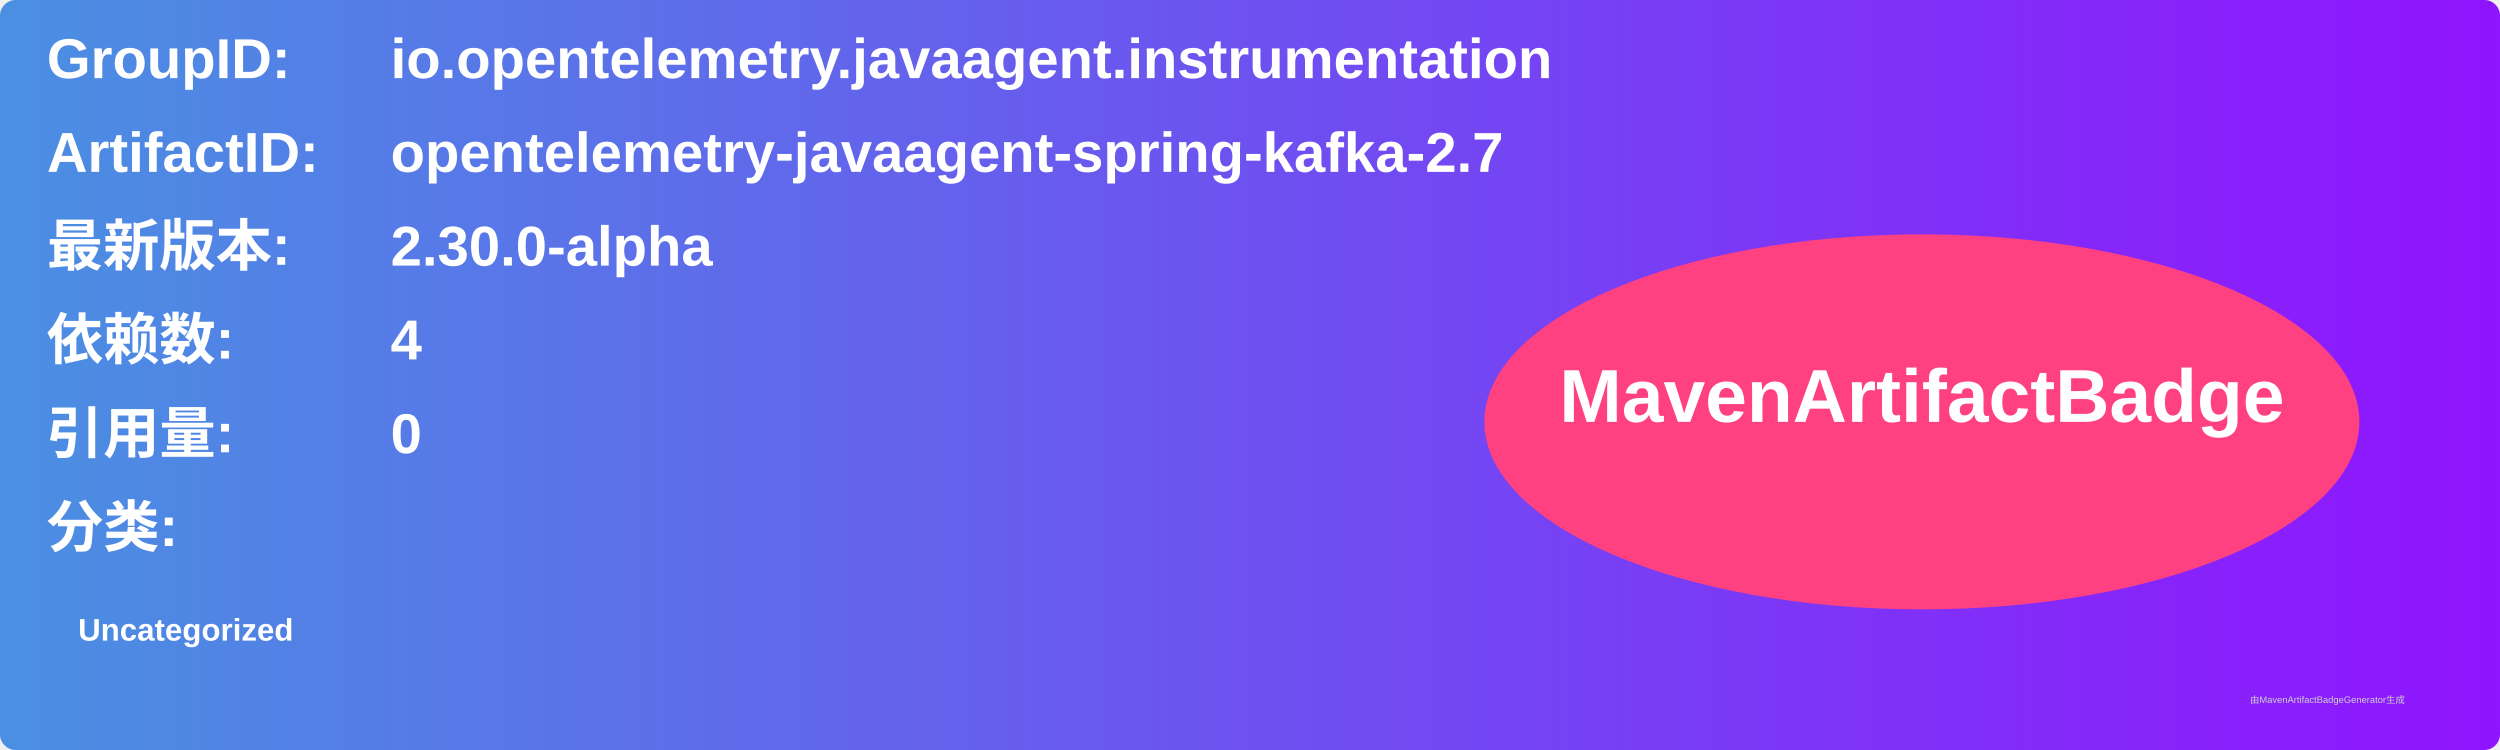
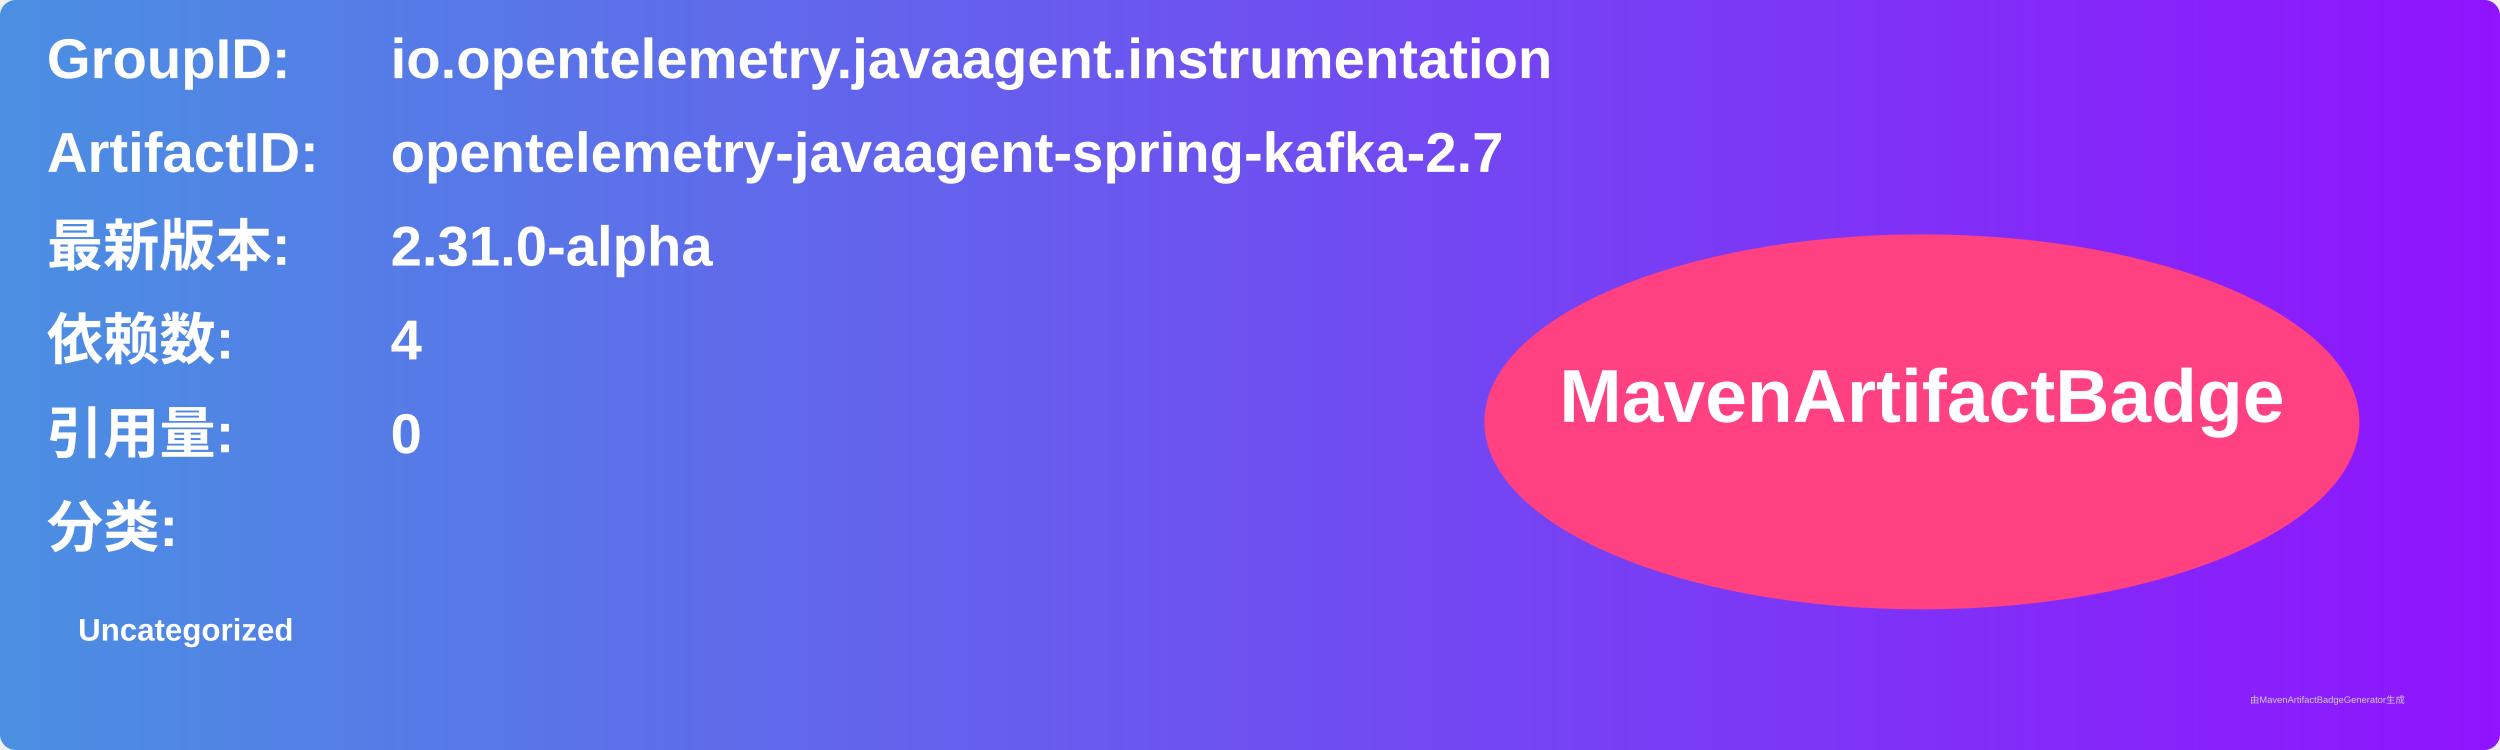
<svg xmlns="http://www.w3.org/2000/svg" width="800" height="240" viewBox="0 0 800 240">
  <linearGradient id="grad" x1="0%" y1="0%" x2="100%" y2="0%">
    <stop offset="0%" stop-color="#4a90e2" />
    <stop offset="100%" stop-color="#9013fe" />
  </linearGradient>
  <rect width="100%" height="100%" rx="5" ry="5" fill="url(#grad)" />
  <g transform="translate(15, 15)">
    <text x="0" y="10" font-family="Arial" font-size="18" fill="white" font-weight="bold" width="260">GroupID:</text>
    <text x="110" y="10" font-family="Arial" font-size="18" fill="white" font-weight="bold" width="460">io.opentelemetry.javaagent.instrumentation</text>
    <text x="0" y="40" font-family="Arial" font-size="18" fill="white" font-weight="bold" width="260">ArtifactID:</text>
    <text x="110" y="40" font-family="Arial" font-size="18" fill="white" font-weight="bold" width="460">opentelemetry-javaagent-spring-kafka-2.7</text>
    <text x="0" y="70" font-family="Arial" font-size="18" fill="white" font-weight="bold">最新版本:</text>
    <text x="110" y="70" font-family="Arial" font-size="18" fill="white" font-weight="bold">
-       <tspan font-weight="bold">2.30.0-alpha</tspan>
+       <tspan font-weight="bold">2.31.0-alpha</tspan>
    </text>
    <text x="0" y="100" font-family="Arial" font-size="18" fill="white" font-weight="bold">依赖数: </text>
    <text x="110" y="100" font-family="Arial" font-size="18" fill="white">
      <tspan font-weight="bold">4</tspan>
    </text>
    <text x="0" y="130" font-family="Arial" font-size="18" fill="white" font-weight="bold">引用量: </text>
    <text x="110" y="130" font-family="Arial" font-size="18" fill="white">
      <tspan font-weight="bold">0</tspan>
    </text>
    <text x="0" y="160" font-family="Arial" font-size="18" fill="white" font-weight="bold">分类:</text>
    <text x="10" y="190" font-family="Arial" font-size="10" fill="white">
      <tspan font-weight="bold">Uncategorized</tspan>
    </text>
    <ellipse cx="600" cy="120" rx="140" ry="60" fill="#ff4081" />
    <text x="600" y="120" text-anchor="middle" font-family="Arial" font-size="24" fill="white" font-weight="bold">MavenArtifactBadge</text>
  </g>
  <text x="720" y="225" font-family="Arial" font-size="3" fill="#d0d0d0">由MavenArtifactBadgeGenerator生成</text>
</svg>
